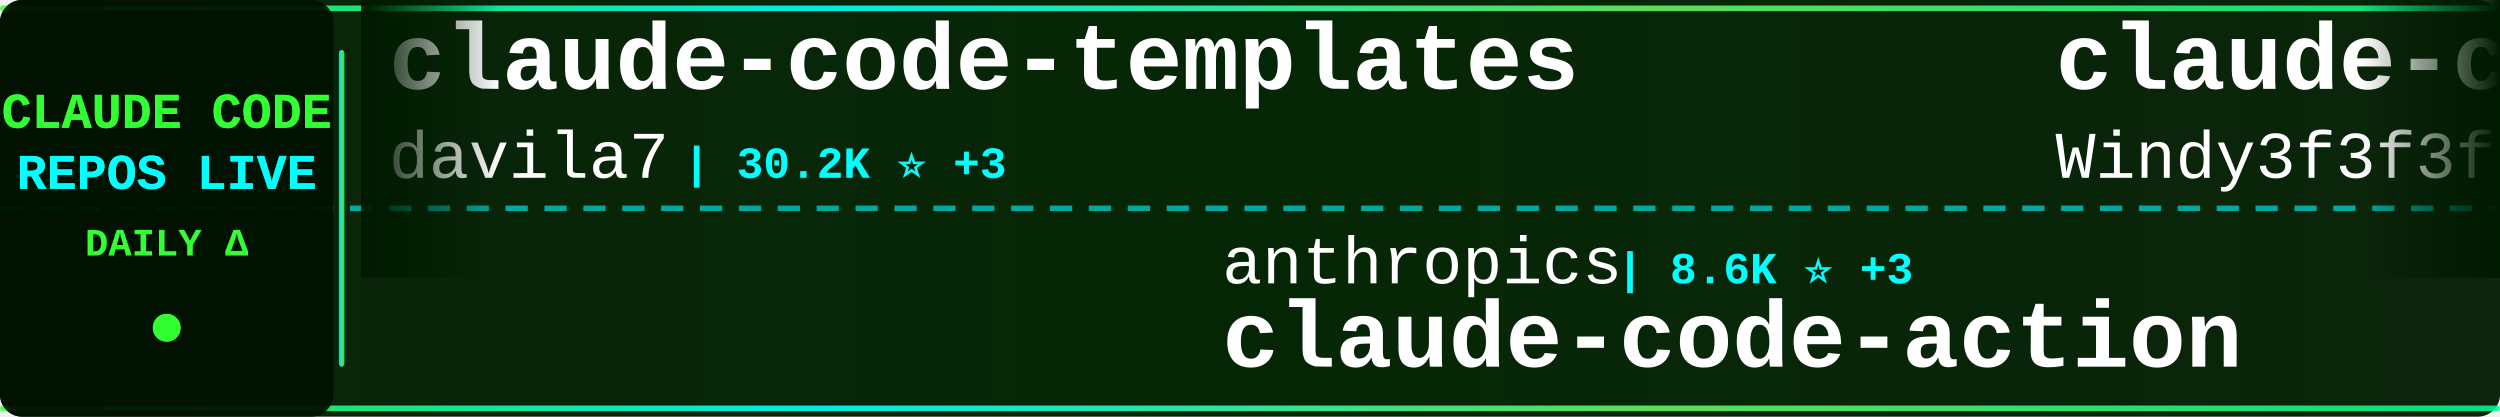
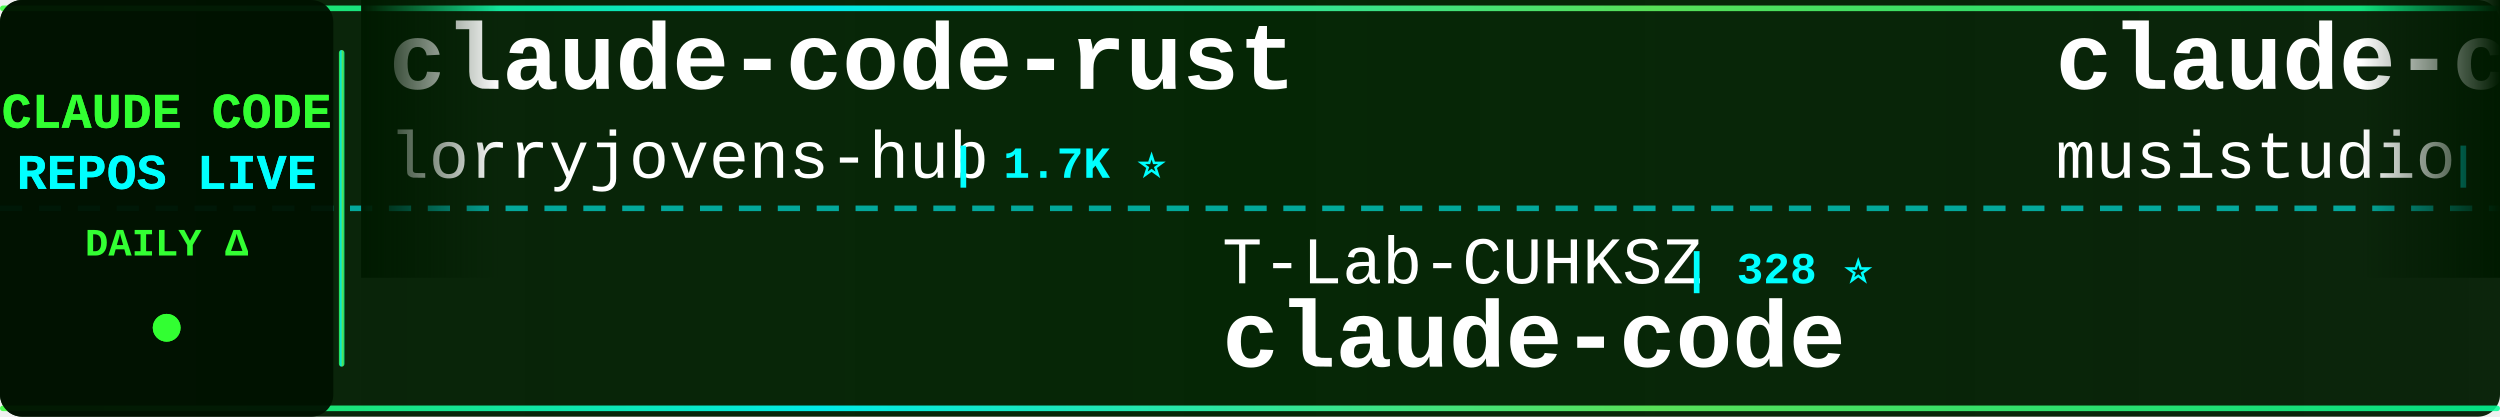
<svg xmlns="http://www.w3.org/2000/svg" width="900" height="150">
  <defs>
    <linearGradient id="tickerBg" x1="0%" y1="0%" x2="100%" y2="0%">
      <stop offset="0%" style="stop-color:#001a00;stop-opacity:0.95" />
      <stop offset="50%" style="stop-color:#002200;stop-opacity:0.98" />
      <stop offset="100%" style="stop-color:#001a00;stop-opacity:0.95" />
    </linearGradient>
    <linearGradient id="borderGrad" x1="0%" y1="0%" x2="100%" y2="0%">
      <stop offset="0%" style="stop-color:#33ff33;stop-opacity:0.85">
        <animate attributeName="stop-opacity" values="0.85;1;0.85" dur="2s" repeatCount="indefinite" />
      </stop>
      <stop offset="33%" style="stop-color:#00ffff;stop-opacity:0.9">
        <animate attributeName="stop-opacity" values="0.9;1;0.9" dur="2.2s" repeatCount="indefinite" />
      </stop>
      <stop offset="66%" style="stop-color:#66ff66;stop-opacity:0.85">
        <animate attributeName="stop-opacity" values="0.85;1;0.85" dur="1.8s" repeatCount="indefinite" />
      </stop>
      <stop offset="100%" style="stop-color:#00ff99;stop-opacity:0.85">
        <animate attributeName="stop-opacity" values="0.85;1;0.85" dur="2s" repeatCount="indefinite" />
      </stop>
    </linearGradient>
    <filter id="textGlow">
      <feGaussianBlur stdDeviation="0.1" result="coloredBlur" />
      <feMerge>
        <feMergeNode in="coloredBlur" />
        <feMergeNode in="SourceGraphic" />
      </feMerge>
    </filter>
    <filter id="metricGlow">
      <feGaussianBlur stdDeviation="0.2" result="coloredBlur" />
      <feMerge>
        <feMergeNode in="coloredBlur" />
        <feMergeNode in="SourceGraphic" />
      </feMerge>
    </filter>
    <linearGradient id="leftFade" x1="0%" y1="0%" x2="100%" y2="0%">
      <stop offset="0%" style="stop-color:#001a00;stop-opacity:1" />
      <stop offset="100%" style="stop-color:#001a00;stop-opacity:0" />
    </linearGradient>
    <linearGradient id="rightFade" x1="0%" y1="0%" x2="100%" y2="0%">
      <stop offset="0%" style="stop-color:#001a00;stop-opacity:0" />
      <stop offset="100%" style="stop-color:#001a00;stop-opacity:1" />
    </linearGradient>
  </defs>
  <rect width="900" height="150" fill="url(#tickerBg)" rx="8" />
  <rect x="0" y="2" width="900" height="2" fill="url(#borderGrad)" rx="1" />
  <rect x="0" y="146" width="900" height="2" fill="url(#borderGrad)" rx="1" />
  <line x1="0" y1="75" x2="900" y2="75" stroke="#00ffff" stroke-width="2" stroke-dasharray="8 6" opacity="0.6" />
  <rect x="0" y="0" width="120" height="150" fill="#001100" opacity="0.95" rx="8" />
  <text x="60" y="46" font-family="'Courier New', monospace" font-size="18" font-weight="bold" fill="#33ff33" text-anchor="middle" filter="url(#textGlow)">
    CLAUDE CODE
  </text>
  <text x="60" y="68" font-family="'Courier New', monospace" font-size="18" font-weight="bold" fill="#00ffff" text-anchor="middle" filter="url(#textGlow)">
    REPOS LIVE
  </text>
  <text x="60" y="92" font-family="'Courier New', monospace" font-size="14" font-weight="bold" fill="#33ff33" text-anchor="middle">
    DAILY Δ
  </text>
  <circle cx="60" cy="118" r="5" fill="#33ff33" filter="url(#metricGlow)">
    <animate attributeName="r" values="4;6;4" dur="1.5s" repeatCount="indefinite" />
    <animate attributeName="opacity" values="0.6;1;0.6" dur="1.5s" repeatCount="indefinite" />
  </circle>
  <rect x="122" y="18" width="2" height="114" fill="url(#borderGrad)" rx="1" />
  <clipPath id="tickerClip">
    <rect x="130" y="0" width="770" height="150" />
  </clipPath>
  <g clip-path="url(#tickerClip)">
    <g id="tickerItems">
      <animateTransform attributeName="transform" attributeType="XML" type="translate" from="0 0" to="-3000 0" dur="54s" repeatCount="indefinite" />
      <g transform="translate(0, 0)">
-         <text x="140" y="32" font-family="'Courier New', monospace" font-size="34" font-weight="bold" fill="#ffffff">claude-code-templates</text>
-         <text x="140" y="64" font-family="'Courier New', monospace" font-size="24" font-weight="normal" fill="#ffffff" opacity="1.0">davila7</text>
-         <text x="246" y="64" font-family="'Courier New', monospace" font-size="16" font-weight="bold" fill="#00ffff"> | 30.2K ⭐ +3</text>
+         <text x="140" y="32" font-family="'Courier New', monospace" font-size="34" font-weight="bold" fill="#ffffff">claude-code-rust</text>
+         <text x="140" y="64" font-family="'Courier New', monospace" font-size="24" font-weight="normal" fill="#ffffff" opacity="1.0">lorryjovens-hub</text>
+         <text x="342" y="64" font-family="'Courier New', monospace" font-size="16" font-weight="bold" fill="#00ffff"> | 1.7K ⭐</text>
      </g>
      <g transform="translate(300, 0)">
-         <text x="140" y="102" font-family="'Courier New', monospace" font-size="24" font-weight="normal" fill="#ffffff" opacity="1.0">anthropics</text>
-         <text x="282" y="102" font-family="'Courier New', monospace" font-size="16" font-weight="bold" fill="#00ffff"> | 8.6K ⭐ +3</text>
-         <text x="140" y="132" font-family="'Courier New', monospace" font-size="34" font-weight="bold" fill="#ffffff">claude-code-action</text>
-       </g>
-       <g transform="translate(600, 0)">
-         <text x="140" y="32" font-family="'Courier New', monospace" font-size="34" font-weight="bold" fill="#ffffff">claude-code-from-scratch</text>
-         <text x="140" y="64" font-family="'Courier New', monospace" font-size="24" font-weight="normal" fill="#ffffff" opacity="1.0">Windy3f3f3f3f</text>
-         <text x="318" y="64" font-family="'Courier New', monospace" font-size="16" font-weight="bold" fill="#00ffff"> | 2.6K ⭐ +1</text>
-       </g>
-       <g transform="translate(900, 0)">
-         <text x="140" y="102" font-family="'Courier New', monospace" font-size="24" font-weight="normal" fill="#ffffff" opacity="1.0">Pimzino</text>
-         <text x="246" y="102" font-family="'Courier New', monospace" font-size="16" font-weight="bold" fill="#00ffff"> | 3.8K ⭐</text>
-         <text x="140" y="132" font-family="'Courier New', monospace" font-size="34" font-weight="bold" fill="#ffffff">claude-code-spec-workflo...</text>
-       </g>
-       <g transform="translate(1200, 0)">
-         <text x="140" y="32" font-family="'Courier New', monospace" font-size="34" font-weight="bold" fill="#ffffff">claude-code</text>
-         <text x="140" y="64" font-family="'Courier New', monospace" font-size="24" font-weight="normal" fill="#ffffff" opacity="1.0">jarmuine</text>
-         <text x="258" y="64" font-family="'Courier New', monospace" font-size="16" font-weight="bold" fill="#00ffff"> | 2.3K ⭐</text>
-       </g>
-       <g transform="translate(1500, 0)">
-         <text x="140" y="102" font-family="'Courier New', monospace" font-size="24" font-weight="normal" fill="#ffffff" opacity="1.0">claude-code-best</text>
-         <text x="354" y="102" font-family="'Courier New', monospace" font-size="16" font-weight="bold" fill="#00ffff"> | 22.0K ⭐ +3</text>
-         <text x="140" y="132" font-family="'Courier New', monospace" font-size="34" font-weight="bold" fill="#ffffff">claude-code</text>
-       </g>
-       <g transform="translate(1800, 0)">
-         <text x="140" y="32" font-family="'Courier New', monospace" font-size="34" font-weight="bold" fill="#ffffff">claude-code-prompts</text>
-         <text x="140" y="64" font-family="'Courier New', monospace" font-size="24" font-weight="normal" fill="#ffffff" opacity="1.0">repowise-dev</text>
-         <text x="306" y="64" font-family="'Courier New', monospace" font-size="16" font-weight="bold" fill="#00ffff"> | 1.2K ⭐</text>
-       </g>
-       <g transform="translate(2100, 0)">
-         <text x="140" y="102" font-family="'Courier New', monospace" font-size="24" font-weight="normal" fill="#ffffff" opacity="1.0">777genius</text>
-         <text x="270" y="102" font-family="'Courier New', monospace" font-size="16" font-weight="bold" fill="#00ffff"> | 925 ⭐</text>
-         <text x="140" y="132" font-family="'Courier New', monospace" font-size="34" font-weight="bold" fill="#ffffff">claude-code-source-code</text>
-       </g>
-       <g transform="translate(2400, 0)">
-         <text x="140" y="32" font-family="'Courier New', monospace" font-size="34" font-weight="bold" fill="#ffffff">claude-code</text>
-         <text x="140" y="64" font-family="'Courier New', monospace" font-size="24" font-weight="normal" fill="#ffffff" opacity="1.0">xorespesp</text>
-         <text x="270" y="64" font-family="'Courier New', monospace" font-size="16" font-weight="bold" fill="#00ffff"> | 231 ⭐</text>
-       </g>
-       <g transform="translate(2700, 0)">
        <text x="140" y="102" font-family="'Courier New', monospace" font-size="24" font-weight="normal" fill="#ffffff" opacity="1.0">T-Lab-CUHKSZ</text>
        <text x="306" y="102" font-family="'Courier New', monospace" font-size="16" font-weight="bold" fill="#00ffff"> | 328 ⭐</text>
        <text x="140" y="132" font-family="'Courier New', monospace" font-size="34" font-weight="bold" fill="#ffffff">claude-code</text>
      </g>
+       <g transform="translate(600, 0)">
+         <text x="140" y="32" font-family="'Courier New', monospace" font-size="34" font-weight="bold" fill="#ffffff">claude-code-router</text>
+         <text x="140" y="64" font-family="'Courier New', monospace" font-size="24" font-weight="normal" fill="#ffffff" opacity="1.0">musistudio</text>
+         <text x="282" y="64" font-family="'Courier New', monospace" font-size="16" font-weight="bold" fill="#00ffff"> | 36.6K ⭐ +7</text>
+       </g>
+       <g transform="translate(900, 0)">
+         <text x="140" y="102" font-family="'Courier New', monospace" font-size="24" font-weight="normal" fill="#ffffff" opacity="1.0">fuergaosi233</text>
+         <text x="306" y="102" font-family="'Courier New', monospace" font-size="16" font-weight="bold" fill="#00ffff"> | 2.8K ⭐</text>
+         <text x="140" y="132" font-family="'Courier New', monospace" font-size="34" font-weight="bold" fill="#ffffff">claude-code-proxy</text>
+       </g>
+       <g transform="translate(1200, 0)">
+         <text x="140" y="32" font-family="'Courier New', monospace" font-size="34" font-weight="bold" fill="#ffffff">claude-code-analysis</text>
+         <text x="140" y="64" font-family="'Courier New', monospace" font-size="24" font-weight="normal" fill="#ffffff" opacity="1.0">liuup</text>
+         <text x="222" y="64" font-family="'Courier New', monospace" font-size="16" font-weight="bold" fill="#00ffff"> | 3.8K ⭐</text>
+       </g>
+       <g transform="translate(1500, 0)">
+         <text x="140" y="102" font-family="'Courier New', monospace" font-size="24" font-weight="normal" fill="#ffffff" opacity="1.0">fazxes</text>
+         <text x="234" y="102" font-family="'Courier New', monospace" font-size="16" font-weight="bold" fill="#00ffff"> | 231 ⭐</text>
+         <text x="140" y="132" font-family="'Courier New', monospace" font-size="34" font-weight="bold" fill="#ffffff">Claude-code</text>
+       </g>
+       <g transform="translate(1800, 0)">
+         <text x="140" y="32" font-family="'Courier New', monospace" font-size="34" font-weight="bold" fill="#ffffff">claude-code</text>
+         <text x="140" y="64" font-family="'Courier New', monospace" font-size="24" font-weight="normal" fill="#ffffff" opacity="1.0">RishabhK103</text>
+         <text x="294" y="64" font-family="'Courier New', monospace" font-size="16" font-weight="bold" fill="#00ffff"> | 106 ⭐</text>
+       </g>
+       <g transform="translate(2100, 0)">
+         <text x="140" y="102" font-family="'Courier New', monospace" font-size="24" font-weight="normal" fill="#ffffff" opacity="1.0">edmund-io</text>
+         <text x="270" y="102" font-family="'Courier New', monospace" font-size="16" font-weight="bold" fill="#00ffff"> | 1.5K ⭐</text>
+         <text x="140" y="132" font-family="'Courier New', monospace" font-size="34" font-weight="bold" fill="#ffffff">edmunds-claude-code</text>
+       </g>
+       <g transform="translate(2400, 0)">
+         <text x="140" y="32" font-family="'Courier New', monospace" font-size="34" font-weight="bold" fill="#ffffff">claude-code</text>
+         <text x="140" y="64" font-family="'Courier New', monospace" font-size="24" font-weight="normal" fill="#ffffff" opacity="1.0">anthropics</text>
+         <text x="282" y="64" font-family="'Courier New', monospace" font-size="16" font-weight="bold" fill="#00ffff"> | 141.4K ⭐ +37</text>
+       </g>
+       <g transform="translate(2700, 0)">
+         <text x="140" y="102" font-family="'Courier New', monospace" font-size="24" font-weight="normal" fill="#ffffff" opacity="1.0">jqueryscript</text>
+         <text x="306" y="102" font-family="'Courier New', monospace" font-size="16" font-weight="bold" fill="#00ffff"> | 498 ⭐</text>
+         <text x="140" y="132" font-family="'Courier New', monospace" font-size="34" font-weight="bold" fill="#ffffff">awesome-claude-code</text>
+       </g>
      <g transform="translate(3000, 0)">
-         <text x="140" y="32" font-family="'Courier New', monospace" font-size="34" font-weight="bold" fill="#ffffff">claude-code-templates</text>
-         <text x="140" y="64" font-family="'Courier New', monospace" font-size="24" font-weight="normal" fill="#ffffff" opacity="1.0">davila7</text>
-         <text x="246" y="64" font-family="'Courier New', monospace" font-size="16" font-weight="bold" fill="#00ffff"> | 30.2K ⭐ +3</text>
+         <text x="140" y="32" font-family="'Courier New', monospace" font-size="34" font-weight="bold" fill="#ffffff">claude-code-rust</text>
+         <text x="140" y="64" font-family="'Courier New', monospace" font-size="24" font-weight="normal" fill="#ffffff" opacity="1.0">lorryjovens-hub</text>
+         <text x="342" y="64" font-family="'Courier New', monospace" font-size="16" font-weight="bold" fill="#00ffff"> | 1.7K ⭐</text>
      </g>
      <g transform="translate(3300, 0)">
-         <text x="140" y="102" font-family="'Courier New', monospace" font-size="24" font-weight="normal" fill="#ffffff" opacity="1.0">anthropics</text>
-         <text x="282" y="102" font-family="'Courier New', monospace" font-size="16" font-weight="bold" fill="#00ffff"> | 8.6K ⭐ +3</text>
-         <text x="140" y="132" font-family="'Courier New', monospace" font-size="34" font-weight="bold" fill="#ffffff">claude-code-action</text>
+         <text x="140" y="102" font-family="'Courier New', monospace" font-size="24" font-weight="normal" fill="#ffffff" opacity="1.0">T-Lab-CUHKSZ</text>
+         <text x="306" y="102" font-family="'Courier New', monospace" font-size="16" font-weight="bold" fill="#00ffff"> | 328 ⭐</text>
+         <text x="140" y="132" font-family="'Courier New', monospace" font-size="34" font-weight="bold" fill="#ffffff">claude-code</text>
      </g>
      <g transform="translate(3600, 0)">
-         <text x="140" y="32" font-family="'Courier New', monospace" font-size="34" font-weight="bold" fill="#ffffff">claude-code-from-scratch</text>
-         <text x="140" y="64" font-family="'Courier New', monospace" font-size="24" font-weight="normal" fill="#ffffff" opacity="1.0">Windy3f3f3f3f</text>
-         <text x="318" y="64" font-family="'Courier New', monospace" font-size="16" font-weight="bold" fill="#00ffff"> | 2.6K ⭐ +1</text>
+         <text x="140" y="32" font-family="'Courier New', monospace" font-size="34" font-weight="bold" fill="#ffffff">claude-code-router</text>
+         <text x="140" y="64" font-family="'Courier New', monospace" font-size="24" font-weight="normal" fill="#ffffff" opacity="1.0">musistudio</text>
+         <text x="282" y="64" font-family="'Courier New', monospace" font-size="16" font-weight="bold" fill="#00ffff"> | 36.6K ⭐ +7</text>
      </g>
      <g transform="translate(3900, 0)">
-         <text x="140" y="102" font-family="'Courier New', monospace" font-size="24" font-weight="normal" fill="#ffffff" opacity="1.0">Pimzino</text>
-         <text x="246" y="102" font-family="'Courier New', monospace" font-size="16" font-weight="bold" fill="#00ffff"> | 3.8K ⭐</text>
-         <text x="140" y="132" font-family="'Courier New', monospace" font-size="34" font-weight="bold" fill="#ffffff">claude-code-spec-workflo...</text>
+         <text x="140" y="102" font-family="'Courier New', monospace" font-size="24" font-weight="normal" fill="#ffffff" opacity="1.0">fuergaosi233</text>
+         <text x="306" y="102" font-family="'Courier New', monospace" font-size="16" font-weight="bold" fill="#00ffff"> | 2.8K ⭐</text>
+         <text x="140" y="132" font-family="'Courier New', monospace" font-size="34" font-weight="bold" fill="#ffffff">claude-code-proxy</text>
      </g>
    </g>
  </g>
  <rect x="130" y="0" width="50" height="100" fill="url(#leftFade)" />
  <rect x="850" y="0" width="50" height="100" fill="url(#rightFade)" />
</svg>
